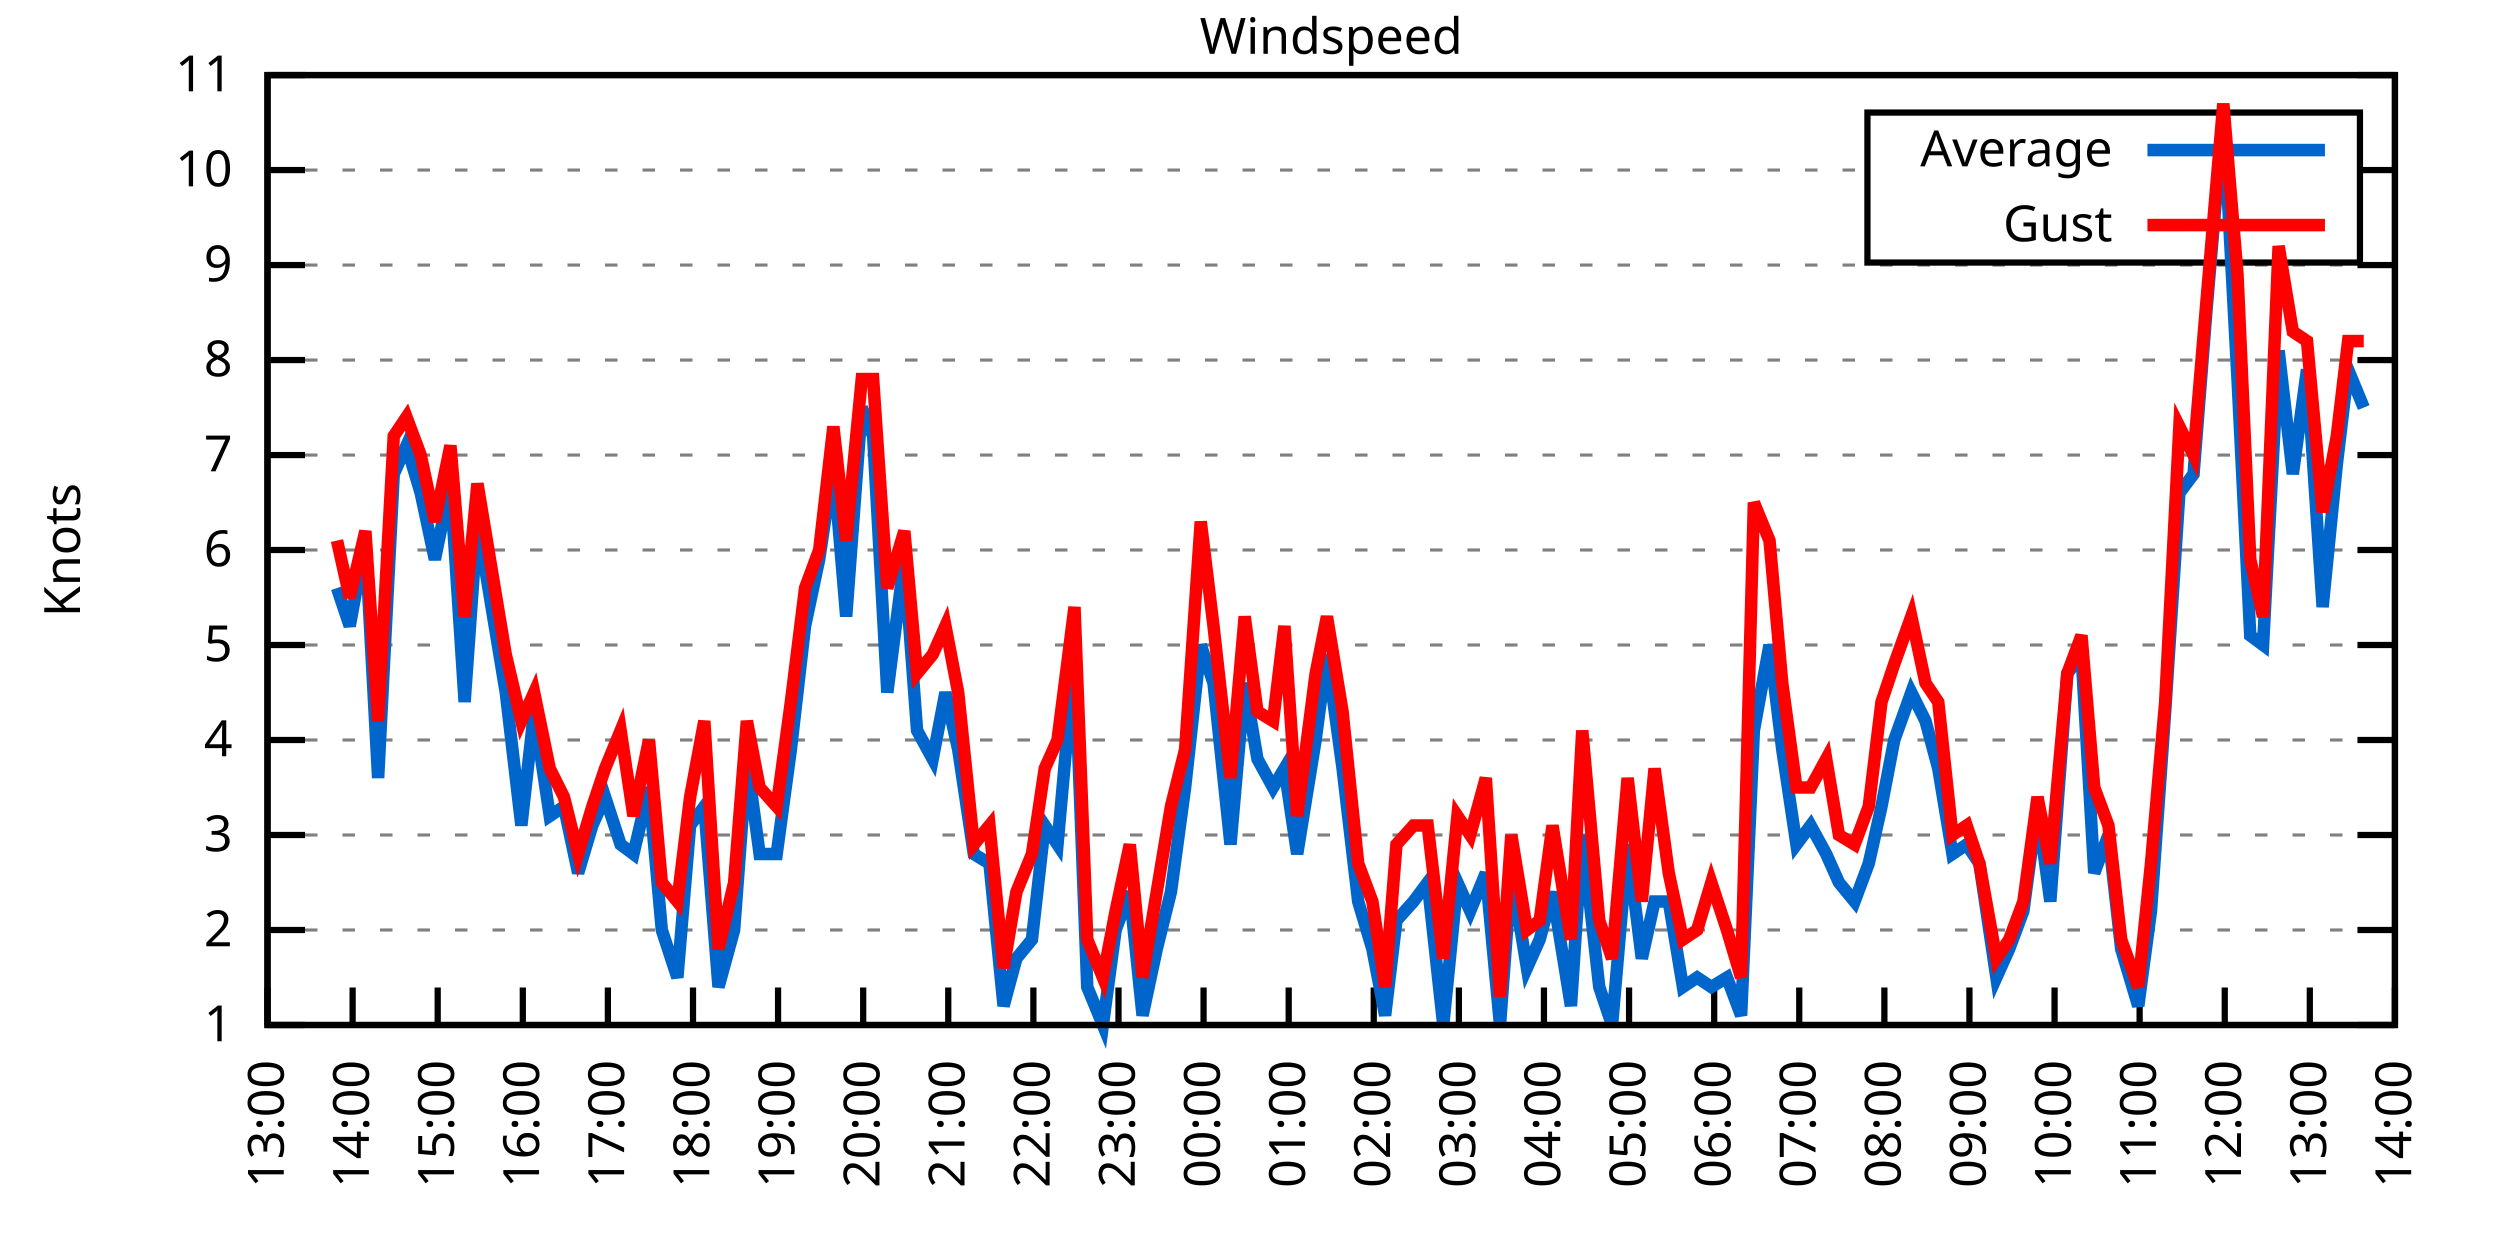
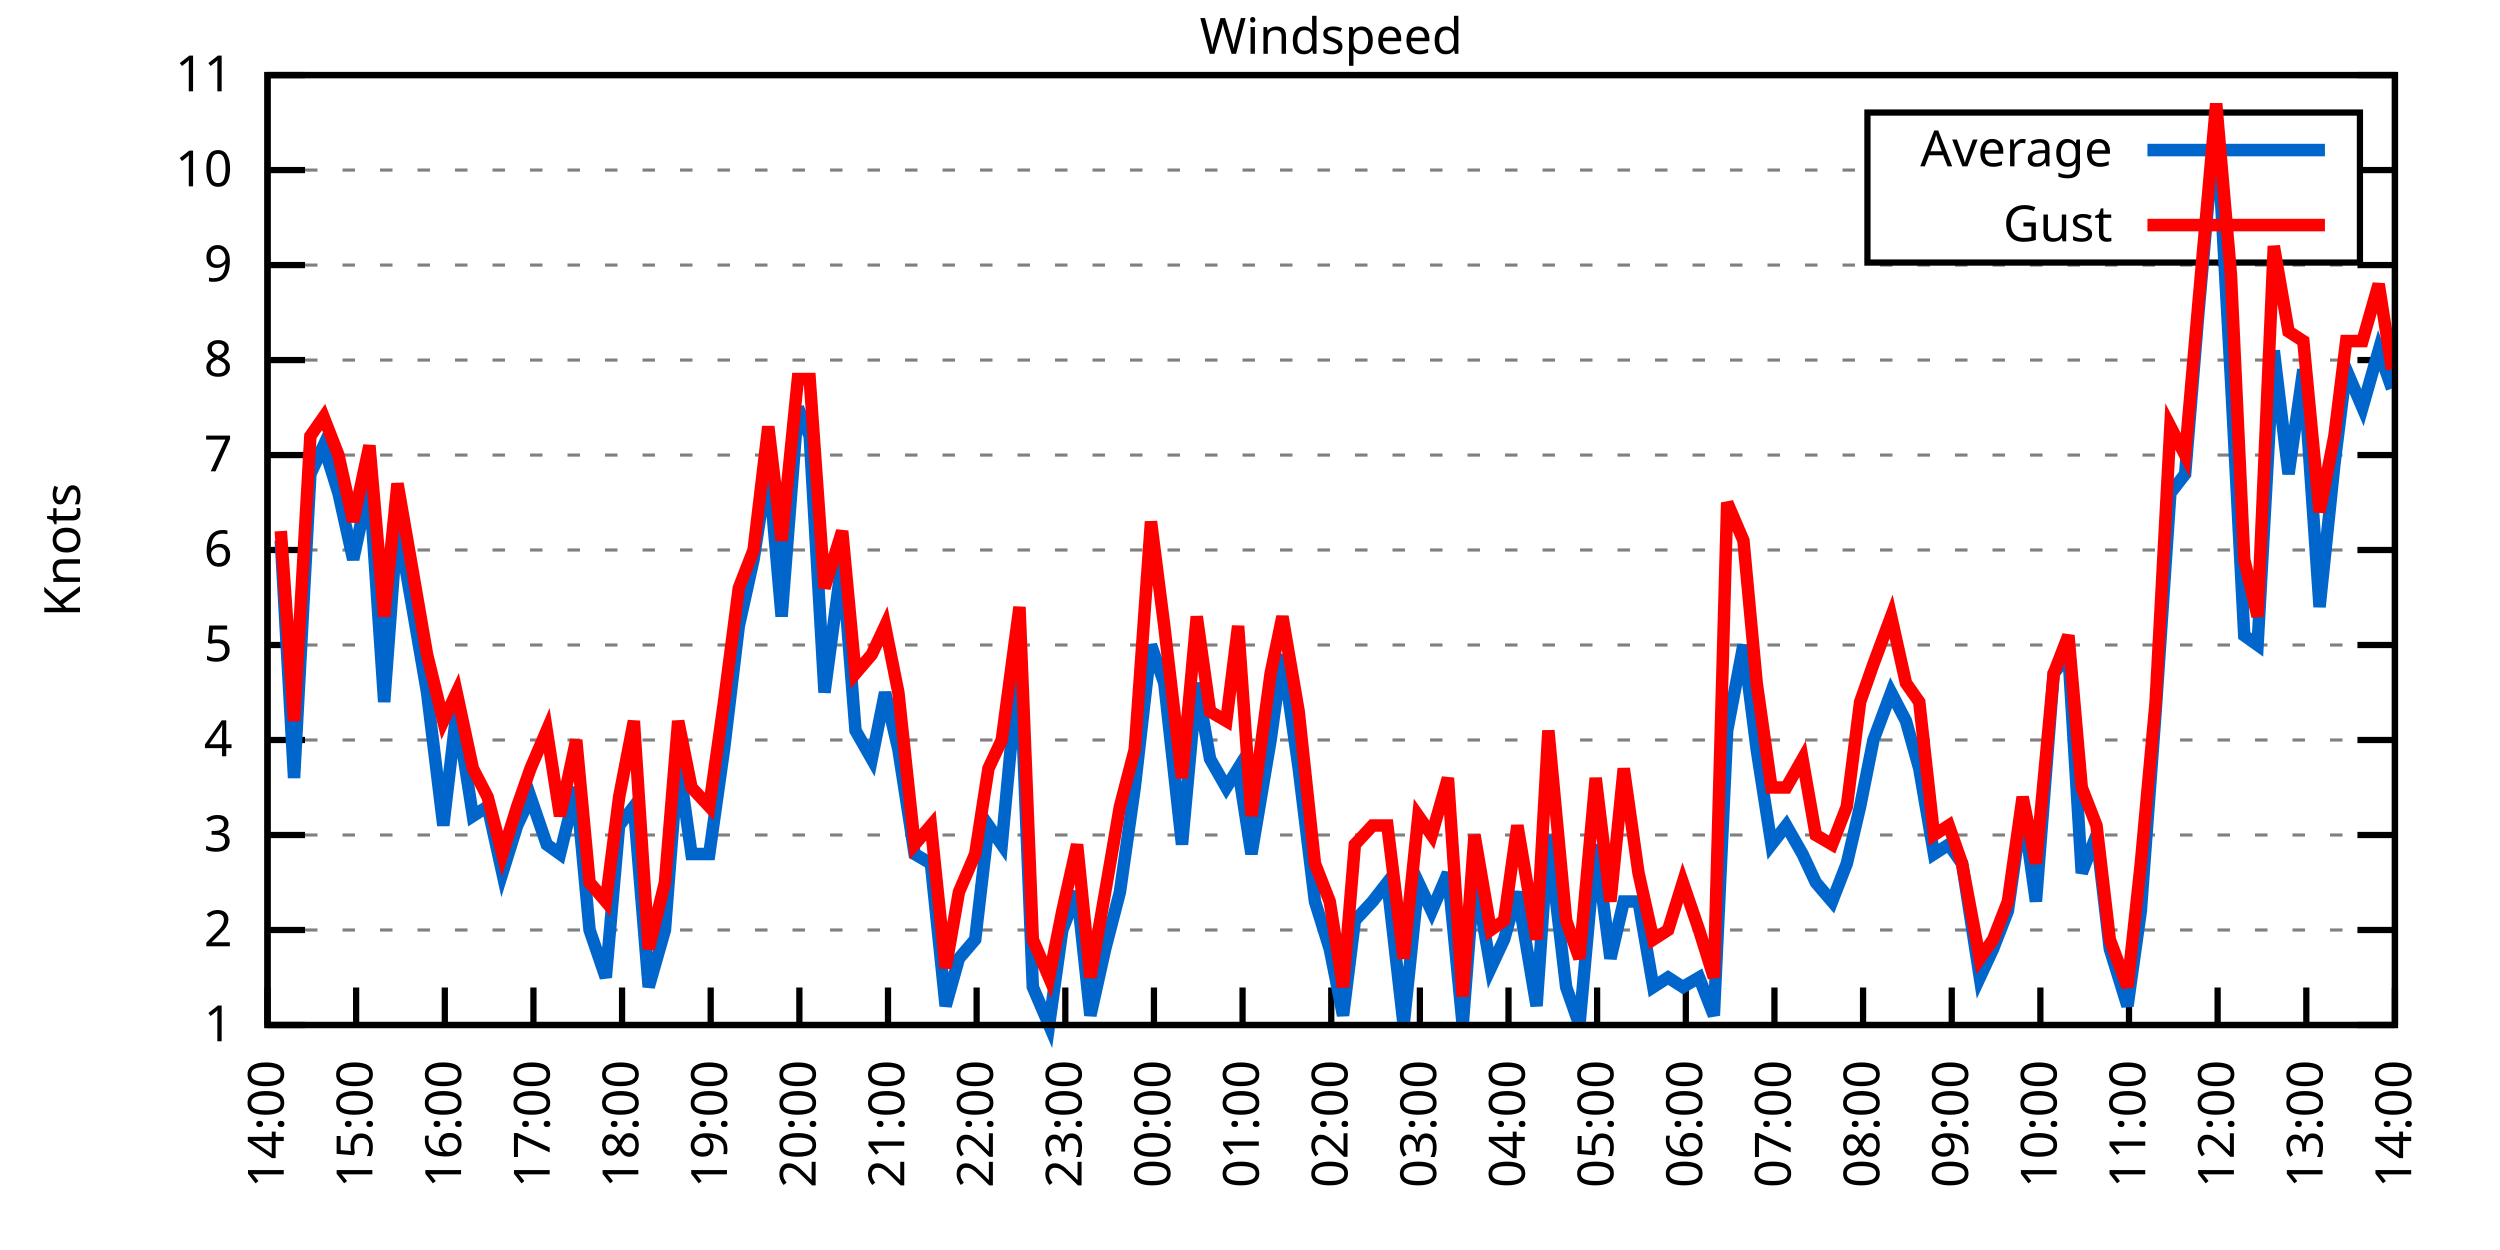
<svg xmlns="http://www.w3.org/2000/svg" xmlns:xlink="http://www.w3.org/1999/xlink" width="400" height="200" viewBox="0 0 400 200">
  <g id="gnuplot_canvas">
    <rect x="0" y="0" width="400" height="200" fill="none" />
    <defs>
      <circle id="gpDot" r="0.5" stroke-width="0.5" stroke="currentColor" />
      <path id="gpPt0" stroke-width="0.333" stroke="currentColor" d="M-1,0 h2 M0,-1 v2" />
      <path id="gpPt1" stroke-width="0.333" stroke="currentColor" d="M-1,-1 L1,1 M1,-1 L-1,1" />
      <path id="gpPt2" stroke-width="0.333" stroke="currentColor" d="M-1,0 L1,0 M0,-1 L0,1 M-1,-1 L1,1 M-1,1 L1,-1" />
      <rect id="gpPt3" stroke-width="0.333" stroke="currentColor" x="-1" y="-1" width="2" height="2" />
      <rect id="gpPt4" stroke-width="0.333" stroke="currentColor" fill="currentColor" x="-1" y="-1" width="2" height="2" />
      <circle id="gpPt5" stroke-width="0.333" stroke="currentColor" cx="0" cy="0" r="1" />
      <use xlink:href="#gpPt5" id="gpPt6" fill="currentColor" stroke="none" />
      <path id="gpPt7" stroke-width="0.333" stroke="currentColor" d="M0,-1.33 L-1.33,0.67 L1.33,0.67 z" />
      <use xlink:href="#gpPt7" id="gpPt8" fill="currentColor" stroke="none" />
      <use xlink:href="#gpPt7" id="gpPt9" stroke="currentColor" transform="rotate(180)" />
      <use xlink:href="#gpPt9" id="gpPt10" fill="currentColor" stroke="none" />
      <use xlink:href="#gpPt3" id="gpPt11" stroke="currentColor" transform="rotate(45)" />
      <use xlink:href="#gpPt11" id="gpPt12" fill="currentColor" stroke="none" />
      <path id="gpPt13" stroke-width="0.333" stroke="currentColor" d="M0,1.330 L1.265,0.411 L0.782,-1.067 L-0.782,-1.076 L-1.265,0.411 z" />
      <use xlink:href="#gpPt13" id="gpPt14" fill="currentColor" stroke="none" />
      <filter id="textbox" filterUnits="objectBoundingBox" x="0" y="0" height="1" width="1">
        <feFlood flood-color="white" flood-opacity="1" result="bgnd" />
        <feComposite in="SourceGraphic" in2="bgnd" operator="atop" />
      </filter>
      <filter id="greybox" filterUnits="objectBoundingBox" x="0" y="0" height="1" width="1">
        <feFlood flood-color="lightgrey" flood-opacity="1" result="grey" />
        <feComposite in="SourceGraphic" in2="grey" operator="atop" />
      </filter>
    </defs>
    <g fill="none" color="white" stroke="currentColor" stroke-width="1.00" stroke-linecap="butt" stroke-linejoin="miter">
</g>
    <g fill="none" color="black" stroke="currentColor" stroke-width="1.00" stroke-linecap="butt" stroke-linejoin="miter">
      <g stroke="none" shape-rendering="crispEdges">
        <polygon fill="rgb(255, 255, 255)" points="42.80,164.00 383.18,164.00 383.18,12.02 42.80,12.02 " />
      </g>
    </g>
    <g fill="none" color="black" stroke="currentColor" stroke-width="1.00" stroke-linecap="butt" stroke-linejoin="miter">
</g>
    <g fill="none" color="black" stroke="black" stroke-width="0.50" stroke-linecap="butt" stroke-linejoin="miter">
</g>
    <g fill="none" color="gray" stroke="currentColor" stroke-width="0.50" stroke-linecap="butt" stroke-linejoin="miter">
      <path stroke="gray" stroke-dasharray="2,4" class="gridline" d="M42.80,164.00 L383.19,164.00  " />
    </g>
    <g fill="none" color="gray" stroke="gray" stroke-width="1.00" stroke-linecap="butt" stroke-linejoin="miter">
</g>
    <g fill="none" color="black" stroke="currentColor" stroke-width="1.00" stroke-linecap="butt" stroke-linejoin="miter">
      <path stroke="black" d="M42.80,164.00 L48.80,164.00 M383.19,164.00 L377.19,164.00  " />
      <g transform="translate(37.20,166.60)" stroke="none" fill="black" font-family="Sans" font-size="8.00" text-anchor="end">
        <text>
          <tspan font-family="Sans"> 1</tspan>
        </text>
      </g>
    </g>
    <g fill="none" color="black" stroke="currentColor" stroke-width="1.00" stroke-linecap="butt" stroke-linejoin="miter">
</g>
    <g fill="none" color="black" stroke="black" stroke-width="0.50" stroke-linecap="butt" stroke-linejoin="miter">
</g>
    <g fill="none" color="gray" stroke="currentColor" stroke-width="0.50" stroke-linecap="butt" stroke-linejoin="miter">
      <path stroke="gray" stroke-dasharray="2,4" class="gridline" d="M42.80,148.80 L383.19,148.80  " />
    </g>
    <g fill="none" color="gray" stroke="gray" stroke-width="1.00" stroke-linecap="butt" stroke-linejoin="miter">
</g>
    <g fill="none" color="black" stroke="currentColor" stroke-width="1.00" stroke-linecap="butt" stroke-linejoin="miter">
      <path stroke="black" d="M42.80,148.80 L48.80,148.80 M383.19,148.80 L377.19,148.80  " />
      <g transform="translate(37.20,151.40)" stroke="none" fill="black" font-family="Sans" font-size="8.00" text-anchor="end">
        <text>
          <tspan font-family="Sans"> 2</tspan>
        </text>
      </g>
    </g>
    <g fill="none" color="black" stroke="currentColor" stroke-width="1.00" stroke-linecap="butt" stroke-linejoin="miter">
</g>
    <g fill="none" color="black" stroke="black" stroke-width="0.50" stroke-linecap="butt" stroke-linejoin="miter">
</g>
    <g fill="none" color="gray" stroke="currentColor" stroke-width="0.50" stroke-linecap="butt" stroke-linejoin="miter">
      <path stroke="gray" stroke-dasharray="2,4" class="gridline" d="M42.80,133.60 L383.19,133.60  " />
    </g>
    <g fill="none" color="gray" stroke="gray" stroke-width="1.00" stroke-linecap="butt" stroke-linejoin="miter">
</g>
    <g fill="none" color="black" stroke="currentColor" stroke-width="1.00" stroke-linecap="butt" stroke-linejoin="miter">
      <path stroke="black" d="M42.80,133.60 L48.80,133.60 M383.19,133.60 L377.19,133.60  " />
      <g transform="translate(37.20,136.20)" stroke="none" fill="black" font-family="Sans" font-size="8.00" text-anchor="end">
        <text>
          <tspan font-family="Sans"> 3</tspan>
        </text>
      </g>
    </g>
    <g fill="none" color="black" stroke="currentColor" stroke-width="1.00" stroke-linecap="butt" stroke-linejoin="miter">
</g>
    <g fill="none" color="black" stroke="black" stroke-width="0.50" stroke-linecap="butt" stroke-linejoin="miter">
</g>
    <g fill="none" color="gray" stroke="currentColor" stroke-width="0.50" stroke-linecap="butt" stroke-linejoin="miter">
      <path stroke="gray" stroke-dasharray="2,4" class="gridline" d="M42.80,118.40 L383.19,118.40  " />
    </g>
    <g fill="none" color="gray" stroke="gray" stroke-width="1.00" stroke-linecap="butt" stroke-linejoin="miter">
</g>
    <g fill="none" color="black" stroke="currentColor" stroke-width="1.00" stroke-linecap="butt" stroke-linejoin="miter">
      <path stroke="black" d="M42.80,118.40 L48.80,118.40 M383.19,118.40 L377.19,118.40  " />
      <g transform="translate(37.20,121.00)" stroke="none" fill="black" font-family="Sans" font-size="8.00" text-anchor="end">
        <text>
          <tspan font-family="Sans"> 4</tspan>
        </text>
      </g>
    </g>
    <g fill="none" color="black" stroke="currentColor" stroke-width="1.00" stroke-linecap="butt" stroke-linejoin="miter">
</g>
    <g fill="none" color="black" stroke="black" stroke-width="0.50" stroke-linecap="butt" stroke-linejoin="miter">
</g>
    <g fill="none" color="gray" stroke="currentColor" stroke-width="0.50" stroke-linecap="butt" stroke-linejoin="miter">
      <path stroke="gray" stroke-dasharray="2,4" class="gridline" d="M42.80,103.20 L383.19,103.20  " />
    </g>
    <g fill="none" color="gray" stroke="gray" stroke-width="1.00" stroke-linecap="butt" stroke-linejoin="miter">
</g>
    <g fill="none" color="black" stroke="currentColor" stroke-width="1.00" stroke-linecap="butt" stroke-linejoin="miter">
      <path stroke="black" d="M42.80,103.20 L48.80,103.20 M383.19,103.20 L377.19,103.20  " />
      <g transform="translate(37.20,105.80)" stroke="none" fill="black" font-family="Sans" font-size="8.00" text-anchor="end">
        <text>
          <tspan font-family="Sans"> 5</tspan>
        </text>
      </g>
    </g>
    <g fill="none" color="black" stroke="currentColor" stroke-width="1.00" stroke-linecap="butt" stroke-linejoin="miter">
</g>
    <g fill="none" color="black" stroke="black" stroke-width="0.50" stroke-linecap="butt" stroke-linejoin="miter">
</g>
    <g fill="none" color="gray" stroke="currentColor" stroke-width="0.50" stroke-linecap="butt" stroke-linejoin="miter">
      <path stroke="gray" stroke-dasharray="2,4" class="gridline" d="M42.80,88.00 L383.19,88.00  " />
    </g>
    <g fill="none" color="gray" stroke="gray" stroke-width="1.00" stroke-linecap="butt" stroke-linejoin="miter">
</g>
    <g fill="none" color="black" stroke="currentColor" stroke-width="1.00" stroke-linecap="butt" stroke-linejoin="miter">
      <path stroke="black" d="M42.80,88.00 L48.80,88.00 M383.19,88.00 L377.19,88.00  " />
      <g transform="translate(37.20,90.60)" stroke="none" fill="black" font-family="Sans" font-size="8.00" text-anchor="end">
        <text>
          <tspan font-family="Sans"> 6</tspan>
        </text>
      </g>
    </g>
    <g fill="none" color="black" stroke="currentColor" stroke-width="1.00" stroke-linecap="butt" stroke-linejoin="miter">
</g>
    <g fill="none" color="black" stroke="black" stroke-width="0.50" stroke-linecap="butt" stroke-linejoin="miter">
</g>
    <g fill="none" color="gray" stroke="currentColor" stroke-width="0.50" stroke-linecap="butt" stroke-linejoin="miter">
      <path stroke="gray" stroke-dasharray="2,4" class="gridline" d="M42.80,72.81 L383.19,72.81  " />
    </g>
    <g fill="none" color="gray" stroke="gray" stroke-width="1.00" stroke-linecap="butt" stroke-linejoin="miter">
</g>
    <g fill="none" color="black" stroke="currentColor" stroke-width="1.00" stroke-linecap="butt" stroke-linejoin="miter">
      <path stroke="black" d="M42.80,72.81 L48.80,72.81 M383.19,72.81 L377.19,72.81  " />
      <g transform="translate(37.20,75.41)" stroke="none" fill="black" font-family="Sans" font-size="8.00" text-anchor="end">
        <text>
          <tspan font-family="Sans"> 7</tspan>
        </text>
      </g>
    </g>
    <g fill="none" color="black" stroke="currentColor" stroke-width="1.00" stroke-linecap="butt" stroke-linejoin="miter">
</g>
    <g fill="none" color="black" stroke="black" stroke-width="0.50" stroke-linecap="butt" stroke-linejoin="miter">
</g>
    <g fill="none" color="gray" stroke="currentColor" stroke-width="0.50" stroke-linecap="butt" stroke-linejoin="miter">
      <path stroke="gray" stroke-dasharray="2,4" class="gridline" d="M42.80,57.61 L383.19,57.61  " />
    </g>
    <g fill="none" color="gray" stroke="gray" stroke-width="1.00" stroke-linecap="butt" stroke-linejoin="miter">
</g>
    <g fill="none" color="black" stroke="currentColor" stroke-width="1.00" stroke-linecap="butt" stroke-linejoin="miter">
      <path stroke="black" d="M42.80,57.61 L48.80,57.61 M383.19,57.61 L377.19,57.61  " />
      <g transform="translate(37.20,60.21)" stroke="none" fill="black" font-family="Sans" font-size="8.00" text-anchor="end">
        <text>
          <tspan font-family="Sans"> 8</tspan>
        </text>
      </g>
    </g>
    <g fill="none" color="black" stroke="currentColor" stroke-width="1.00" stroke-linecap="butt" stroke-linejoin="miter">
</g>
    <g fill="none" color="black" stroke="black" stroke-width="0.50" stroke-linecap="butt" stroke-linejoin="miter">
</g>
    <g fill="none" color="gray" stroke="currentColor" stroke-width="0.50" stroke-linecap="butt" stroke-linejoin="miter">
      <path stroke="gray" stroke-dasharray="2,4" class="gridline" d="M42.80,42.41 L383.19,42.41  " />
    </g>
    <g fill="none" color="gray" stroke="gray" stroke-width="1.00" stroke-linecap="butt" stroke-linejoin="miter">
</g>
    <g fill="none" color="black" stroke="currentColor" stroke-width="1.00" stroke-linecap="butt" stroke-linejoin="miter">
      <path stroke="black" d="M42.80,42.41 L48.80,42.41 M383.19,42.41 L377.19,42.41  " />
      <g transform="translate(37.20,45.01)" stroke="none" fill="black" font-family="Sans" font-size="8.00" text-anchor="end">
        <text>
          <tspan font-family="Sans"> 9</tspan>
        </text>
      </g>
    </g>
    <g fill="none" color="black" stroke="currentColor" stroke-width="1.00" stroke-linecap="butt" stroke-linejoin="miter">
</g>
    <g fill="none" color="black" stroke="black" stroke-width="0.50" stroke-linecap="butt" stroke-linejoin="miter">
</g>
    <g fill="none" color="gray" stroke="currentColor" stroke-width="0.50" stroke-linecap="butt" stroke-linejoin="miter">
      <path stroke="gray" stroke-dasharray="2,4" class="gridline" d="M42.80,27.21 L298.79,27.21 M377.59,27.21 L383.19,27.21  " />
    </g>
    <g fill="none" color="gray" stroke="gray" stroke-width="1.00" stroke-linecap="butt" stroke-linejoin="miter">
</g>
    <g fill="none" color="black" stroke="currentColor" stroke-width="1.00" stroke-linecap="butt" stroke-linejoin="miter">
      <path stroke="black" d="M42.80,27.21 L48.80,27.21 M383.19,27.21 L377.19,27.21  " />
      <g transform="translate(37.20,29.81)" stroke="none" fill="black" font-family="Sans" font-size="8.00" text-anchor="end">
        <text>
          <tspan font-family="Sans"> 10</tspan>
        </text>
      </g>
    </g>
    <g fill="none" color="black" stroke="currentColor" stroke-width="1.00" stroke-linecap="butt" stroke-linejoin="miter">
</g>
    <g fill="none" color="black" stroke="black" stroke-width="0.50" stroke-linecap="butt" stroke-linejoin="miter">
</g>
    <g fill="none" color="gray" stroke="currentColor" stroke-width="0.50" stroke-linecap="butt" stroke-linejoin="miter">
      <path stroke="gray" stroke-dasharray="2,4" class="gridline" d="M42.80,12.01 L383.19,12.01  " />
    </g>
    <g fill="none" color="gray" stroke="gray" stroke-width="1.00" stroke-linecap="butt" stroke-linejoin="miter">
</g>
    <g fill="none" color="black" stroke="currentColor" stroke-width="1.00" stroke-linecap="butt" stroke-linejoin="miter">
      <path stroke="black" d="M42.80,12.01 L48.80,12.01 M383.19,12.01 L377.19,12.01  " />
      <g transform="translate(37.20,14.61)" stroke="none" fill="black" font-family="Sans" font-size="8.00" text-anchor="end">
        <text>
          <tspan font-family="Sans"> 11</tspan>
        </text>
      </g>
    </g>
    <g fill="none" color="black" stroke="currentColor" stroke-width="1.00" stroke-linecap="butt" stroke-linejoin="miter">
      <path stroke="black" d="M42.80,164.00 L42.80,158.00  " />
      <g transform="translate(45.40,169.60) rotate(270.00)" stroke="none" fill="black" font-family="Sans" font-size="8.00" text-anchor="end">
        <text>
-           <tspan font-family="Sans">13:00</tspan>
-         </text>
-       </g>
-     </g>
-     <g fill="none" color="black" stroke="currentColor" stroke-width="1.00" stroke-linecap="butt" stroke-linejoin="miter">
-       <path stroke="black" d="M56.42,164.00 L56.42,158.00  " />
-       <g transform="translate(59.02,169.60) rotate(270.00)" stroke="none" fill="black" font-family="Sans" font-size="8.00" text-anchor="end">
-         <text>
          <tspan font-family="Sans">14:00</tspan>
        </text>
      </g>
    </g>
    <g fill="none" color="black" stroke="currentColor" stroke-width="1.00" stroke-linecap="butt" stroke-linejoin="miter">
-       <path stroke="black" d="M70.03,164.00 L70.03,158.00  " />
-       <g transform="translate(72.63,169.60) rotate(270.00)" stroke="none" fill="black" font-family="Sans" font-size="8.00" text-anchor="end">
+       <path stroke="black" d="M56.98,164.00 L56.98,158.00  " />
+       <g transform="translate(59.58,169.60) rotate(270.00)" stroke="none" fill="black" font-family="Sans" font-size="8.00" text-anchor="end">
        <text>
          <tspan font-family="Sans">15:00</tspan>
        </text>
      </g>
    </g>
    <g fill="none" color="black" stroke="currentColor" stroke-width="1.00" stroke-linecap="butt" stroke-linejoin="miter">
-       <path stroke="black" d="M83.65,164.00 L83.65,158.00  " />
-       <g transform="translate(86.25,169.60) rotate(270.00)" stroke="none" fill="black" font-family="Sans" font-size="8.00" text-anchor="end">
+       <path stroke="black" d="M71.17,164.00 L71.17,158.00  " />
+       <g transform="translate(73.77,169.60) rotate(270.00)" stroke="none" fill="black" font-family="Sans" font-size="8.00" text-anchor="end">
        <text>
          <tspan font-family="Sans">16:00</tspan>
        </text>
      </g>
    </g>
    <g fill="none" color="black" stroke="currentColor" stroke-width="1.00" stroke-linecap="butt" stroke-linejoin="miter">
-       <path stroke="black" d="M97.26,164.00 L97.26,158.00  " />
-       <g transform="translate(99.86,169.60) rotate(270.00)" stroke="none" fill="black" font-family="Sans" font-size="8.00" text-anchor="end">
+       <path stroke="black" d="M85.35,164.00 L85.35,158.00  " />
+       <g transform="translate(87.95,169.60) rotate(270.00)" stroke="none" fill="black" font-family="Sans" font-size="8.00" text-anchor="end">
        <text>
          <tspan font-family="Sans">17:00</tspan>
        </text>
      </g>
    </g>
    <g fill="none" color="black" stroke="currentColor" stroke-width="1.00" stroke-linecap="butt" stroke-linejoin="miter">
-       <path stroke="black" d="M110.88,164.00 L110.88,158.00  " />
-       <g transform="translate(113.48,169.60) rotate(270.00)" stroke="none" fill="black" font-family="Sans" font-size="8.00" text-anchor="end">
+       <path stroke="black" d="M99.53,164.00 L99.53,158.00  " />
+       <g transform="translate(102.13,169.60) rotate(270.00)" stroke="none" fill="black" font-family="Sans" font-size="8.00" text-anchor="end">
        <text>
          <tspan font-family="Sans">18:00</tspan>
        </text>
      </g>
    </g>
    <g fill="none" color="black" stroke="currentColor" stroke-width="1.00" stroke-linecap="butt" stroke-linejoin="miter">
-       <path stroke="black" d="M124.49,164.00 L124.49,158.00  " />
-       <g transform="translate(127.09,169.60) rotate(270.00)" stroke="none" fill="black" font-family="Sans" font-size="8.00" text-anchor="end">
+       <path stroke="black" d="M113.71,164.00 L113.71,158.00  " />
+       <g transform="translate(116.31,169.60) rotate(270.00)" stroke="none" fill="black" font-family="Sans" font-size="8.00" text-anchor="end">
        <text>
          <tspan font-family="Sans">19:00</tspan>
        </text>
      </g>
    </g>
    <g fill="none" color="black" stroke="currentColor" stroke-width="1.00" stroke-linecap="butt" stroke-linejoin="miter">
-       <path stroke="black" d="M138.11,164.00 L138.11,158.00  " />
-       <g transform="translate(140.71,169.60) rotate(270.00)" stroke="none" fill="black" font-family="Sans" font-size="8.00" text-anchor="end">
+       <path stroke="black" d="M127.90,164.00 L127.90,158.00  " />
+       <g transform="translate(130.50,169.60) rotate(270.00)" stroke="none" fill="black" font-family="Sans" font-size="8.00" text-anchor="end">
        <text>
          <tspan font-family="Sans">20:00</tspan>
        </text>
      </g>
    </g>
    <g fill="none" color="black" stroke="currentColor" stroke-width="1.00" stroke-linecap="butt" stroke-linejoin="miter">
-       <path stroke="black" d="M151.72,164.00 L151.72,158.00  " />
-       <g transform="translate(154.32,169.60) rotate(270.00)" stroke="none" fill="black" font-family="Sans" font-size="8.00" text-anchor="end">
+       <path stroke="black" d="M142.08,164.00 L142.08,158.00  " />
+       <g transform="translate(144.68,169.60) rotate(270.00)" stroke="none" fill="black" font-family="Sans" font-size="8.00" text-anchor="end">
        <text>
          <tspan font-family="Sans">21:00</tspan>
        </text>
      </g>
    </g>
    <g fill="none" color="black" stroke="currentColor" stroke-width="1.00" stroke-linecap="butt" stroke-linejoin="miter">
-       <path stroke="black" d="M165.34,164.00 L165.34,158.00  " />
-       <g transform="translate(167.94,169.60) rotate(270.00)" stroke="none" fill="black" font-family="Sans" font-size="8.00" text-anchor="end">
+       <path stroke="black" d="M156.26,164.00 L156.26,158.00  " />
+       <g transform="translate(158.86,169.60) rotate(270.00)" stroke="none" fill="black" font-family="Sans" font-size="8.00" text-anchor="end">
        <text>
          <tspan font-family="Sans">22:00</tspan>
        </text>
      </g>
    </g>
    <g fill="none" color="black" stroke="currentColor" stroke-width="1.00" stroke-linecap="butt" stroke-linejoin="miter">
-       <path stroke="black" d="M178.96,164.00 L178.96,158.00  " />
-       <g transform="translate(181.56,169.60) rotate(270.00)" stroke="none" fill="black" font-family="Sans" font-size="8.00" text-anchor="end">
+       <path stroke="black" d="M170.45,164.00 L170.45,158.00  " />
+       <g transform="translate(173.05,169.60) rotate(270.00)" stroke="none" fill="black" font-family="Sans" font-size="8.00" text-anchor="end">
        <text>
          <tspan font-family="Sans">23:00</tspan>
        </text>
      </g>
    </g>
    <g fill="none" color="black" stroke="currentColor" stroke-width="1.00" stroke-linecap="butt" stroke-linejoin="miter">
-       <path stroke="black" d="M192.57,164.00 L192.57,158.00  " />
-       <g transform="translate(195.17,169.60) rotate(270.00)" stroke="none" fill="black" font-family="Sans" font-size="8.00" text-anchor="end">
+       <path stroke="black" d="M184.63,164.00 L184.63,158.00  " />
+       <g transform="translate(187.23,169.60) rotate(270.00)" stroke="none" fill="black" font-family="Sans" font-size="8.00" text-anchor="end">
        <text>
          <tspan font-family="Sans">00:00</tspan>
        </text>
      </g>
    </g>
    <g fill="none" color="black" stroke="currentColor" stroke-width="1.00" stroke-linecap="butt" stroke-linejoin="miter">
-       <path stroke="black" d="M206.19,164.00 L206.19,158.00  " />
-       <g transform="translate(208.79,169.60) rotate(270.00)" stroke="none" fill="black" font-family="Sans" font-size="8.00" text-anchor="end">
+       <path stroke="black" d="M198.81,164.00 L198.81,158.00  " />
+       <g transform="translate(201.41,169.60) rotate(270.00)" stroke="none" fill="black" font-family="Sans" font-size="8.00" text-anchor="end">
        <text>
          <tspan font-family="Sans">01:00</tspan>
        </text>
      </g>
    </g>
    <g fill="none" color="black" stroke="currentColor" stroke-width="1.00" stroke-linecap="butt" stroke-linejoin="miter">
-       <path stroke="black" d="M219.80,164.00 L219.80,158.00  " />
-       <g transform="translate(222.40,169.60) rotate(270.00)" stroke="none" fill="black" font-family="Sans" font-size="8.00" text-anchor="end">
+       <path stroke="black" d="M213.00,164.00 L213.00,158.00  " />
+       <g transform="translate(215.60,169.60) rotate(270.00)" stroke="none" fill="black" font-family="Sans" font-size="8.00" text-anchor="end">
        <text>
          <tspan font-family="Sans">02:00</tspan>
        </text>
      </g>
    </g>
    <g fill="none" color="black" stroke="currentColor" stroke-width="1.00" stroke-linecap="butt" stroke-linejoin="miter">
-       <path stroke="black" d="M233.42,164.00 L233.42,158.00  " />
-       <g transform="translate(236.02,169.60) rotate(270.00)" stroke="none" fill="black" font-family="Sans" font-size="8.00" text-anchor="end">
+       <path stroke="black" d="M227.18,164.00 L227.18,158.00  " />
+       <g transform="translate(229.78,169.60) rotate(270.00)" stroke="none" fill="black" font-family="Sans" font-size="8.00" text-anchor="end">
        <text>
          <tspan font-family="Sans">03:00</tspan>
        </text>
      </g>
    </g>
    <g fill="none" color="black" stroke="currentColor" stroke-width="1.00" stroke-linecap="butt" stroke-linejoin="miter">
-       <path stroke="black" d="M247.03,164.00 L247.03,158.00  " />
-       <g transform="translate(249.63,169.60) rotate(270.00)" stroke="none" fill="black" font-family="Sans" font-size="8.00" text-anchor="end">
+       <path stroke="black" d="M241.36,164.00 L241.36,158.00  " />
+       <g transform="translate(243.96,169.60) rotate(270.00)" stroke="none" fill="black" font-family="Sans" font-size="8.00" text-anchor="end">
        <text>
          <tspan font-family="Sans">04:00</tspan>
        </text>
      </g>
    </g>
    <g fill="none" color="black" stroke="currentColor" stroke-width="1.00" stroke-linecap="butt" stroke-linejoin="miter">
-       <path stroke="black" d="M260.65,164.00 L260.65,158.00  " />
-       <g transform="translate(263.25,169.60) rotate(270.00)" stroke="none" fill="black" font-family="Sans" font-size="8.00" text-anchor="end">
+       <path stroke="black" d="M255.54,164.00 L255.54,158.00  " />
+       <g transform="translate(258.14,169.60) rotate(270.00)" stroke="none" fill="black" font-family="Sans" font-size="8.00" text-anchor="end">
        <text>
          <tspan font-family="Sans">05:00</tspan>
        </text>
      </g>
    </g>
    <g fill="none" color="black" stroke="currentColor" stroke-width="1.00" stroke-linecap="butt" stroke-linejoin="miter">
-       <path stroke="black" d="M274.27,164.00 L274.27,158.00  " />
-       <g transform="translate(276.87,169.60) rotate(270.00)" stroke="none" fill="black" font-family="Sans" font-size="8.00" text-anchor="end">
+       <path stroke="black" d="M269.73,164.00 L269.73,158.00  " />
+       <g transform="translate(272.33,169.60) rotate(270.00)" stroke="none" fill="black" font-family="Sans" font-size="8.00" text-anchor="end">
        <text>
          <tspan font-family="Sans">06:00</tspan>
        </text>
      </g>
    </g>
    <g fill="none" color="black" stroke="currentColor" stroke-width="1.00" stroke-linecap="butt" stroke-linejoin="miter">
-       <path stroke="black" d="M287.88,164.00 L287.88,158.00  " />
-       <g transform="translate(290.48,169.60) rotate(270.00)" stroke="none" fill="black" font-family="Sans" font-size="8.00" text-anchor="end">
+       <path stroke="black" d="M283.91,164.00 L283.91,158.00  " />
+       <g transform="translate(286.51,169.60) rotate(270.00)" stroke="none" fill="black" font-family="Sans" font-size="8.00" text-anchor="end">
        <text>
          <tspan font-family="Sans">07:00</tspan>
        </text>
      </g>
    </g>
    <g fill="none" color="black" stroke="currentColor" stroke-width="1.00" stroke-linecap="butt" stroke-linejoin="miter">
-       <path stroke="black" d="M301.50,164.00 L301.50,158.00  " />
-       <g transform="translate(304.10,169.60) rotate(270.00)" stroke="none" fill="black" font-family="Sans" font-size="8.00" text-anchor="end">
+       <path stroke="black" d="M298.09,164.00 L298.09,158.00  " />
+       <g transform="translate(300.69,169.60) rotate(270.00)" stroke="none" fill="black" font-family="Sans" font-size="8.00" text-anchor="end">
        <text>
          <tspan font-family="Sans">08:00</tspan>
        </text>
      </g>
    </g>
    <g fill="none" color="black" stroke="currentColor" stroke-width="1.00" stroke-linecap="butt" stroke-linejoin="miter">
-       <path stroke="black" d="M315.11,164.00 L315.11,158.00  " />
-       <g transform="translate(317.71,169.60) rotate(270.00)" stroke="none" fill="black" font-family="Sans" font-size="8.00" text-anchor="end">
+       <path stroke="black" d="M312.28,164.00 L312.28,158.00  " />
+       <g transform="translate(314.88,169.60) rotate(270.00)" stroke="none" fill="black" font-family="Sans" font-size="8.00" text-anchor="end">
        <text>
          <tspan font-family="Sans">09:00</tspan>
        </text>
      </g>
    </g>
    <g fill="none" color="black" stroke="currentColor" stroke-width="1.00" stroke-linecap="butt" stroke-linejoin="miter">
-       <path stroke="black" d="M328.73,164.00 L328.73,158.00  " />
-       <g transform="translate(331.33,169.60) rotate(270.00)" stroke="none" fill="black" font-family="Sans" font-size="8.00" text-anchor="end">
+       <path stroke="black" d="M326.46,164.00 L326.46,158.00  " />
+       <g transform="translate(329.06,169.60) rotate(270.00)" stroke="none" fill="black" font-family="Sans" font-size="8.00" text-anchor="end">
        <text>
          <tspan font-family="Sans">10:00</tspan>
        </text>
      </g>
    </g>
    <g fill="none" color="black" stroke="currentColor" stroke-width="1.00" stroke-linecap="butt" stroke-linejoin="miter">
-       <path stroke="black" d="M342.34,164.00 L342.34,158.00  " />
-       <g transform="translate(344.94,169.60) rotate(270.00)" stroke="none" fill="black" font-family="Sans" font-size="8.00" text-anchor="end">
+       <path stroke="black" d="M340.64,164.00 L340.64,158.00  " />
+       <g transform="translate(343.24,169.60) rotate(270.00)" stroke="none" fill="black" font-family="Sans" font-size="8.00" text-anchor="end">
        <text>
          <tspan font-family="Sans">11:00</tspan>
        </text>
      </g>
    </g>
    <g fill="none" color="black" stroke="currentColor" stroke-width="1.00" stroke-linecap="butt" stroke-linejoin="miter">
-       <path stroke="black" d="M355.96,164.00 L355.96,158.00  " />
-       <g transform="translate(358.56,169.60) rotate(270.00)" stroke="none" fill="black" font-family="Sans" font-size="8.00" text-anchor="end">
+       <path stroke="black" d="M354.82,164.00 L354.82,158.00  " />
+       <g transform="translate(357.42,169.60) rotate(270.00)" stroke="none" fill="black" font-family="Sans" font-size="8.00" text-anchor="end">
        <text>
          <tspan font-family="Sans">12:00</tspan>
        </text>
      </g>
    </g>
    <g fill="none" color="black" stroke="currentColor" stroke-width="1.00" stroke-linecap="butt" stroke-linejoin="miter">
-       <path stroke="black" d="M369.57,164.00 L369.57,158.00  " />
-       <g transform="translate(372.17,169.60) rotate(270.00)" stroke="none" fill="black" font-family="Sans" font-size="8.00" text-anchor="end">
+       <path stroke="black" d="M369.01,164.00 L369.01,158.00  " />
+       <g transform="translate(371.61,169.60) rotate(270.00)" stroke="none" fill="black" font-family="Sans" font-size="8.00" text-anchor="end">
        <text>
          <tspan font-family="Sans">13:00</tspan>
        </text>
      </g>
    </g>
    <g fill="none" color="black" stroke="currentColor" stroke-width="1.00" stroke-linecap="butt" stroke-linejoin="miter">
      <path stroke="black" d="M383.19,164.00 L383.19,158.00  " />
      <g transform="translate(385.79,169.60) rotate(270.00)" stroke="none" fill="black" font-family="Sans" font-size="8.00" text-anchor="end">
        <text>
          <tspan font-family="Sans">14:00</tspan>
        </text>
      </g>
    </g>
    <g fill="none" color="black" stroke="currentColor" stroke-width="1.00" stroke-linecap="butt" stroke-linejoin="miter">
</g>
    <g fill="none" color="black" stroke="currentColor" stroke-width="1.00" stroke-linecap="butt" stroke-linejoin="miter">
      <path stroke="black" d="M42.80,12.01 L42.80,164.00 L383.19,164.00 L383.19,12.01 L42.80,12.01 Z  " />
    </g>
    <g fill="none" color="black" stroke="currentColor" stroke-width="1.00" stroke-linecap="butt" stroke-linejoin="miter">
</g>
    <g fill="none" color="black" stroke="currentColor" stroke-width="1.00" stroke-linecap="butt" stroke-linejoin="miter">
      <path stroke="black" d="M298.79,42.01 L298.79,18.01 L377.59,18.01 L377.59,42.01 L298.79,42.01 Z  " />
    </g>
    <g id="Windspeed_plot_1">
      <g fill="none" color="white" stroke="black" stroke-width="2.00" stroke-linecap="butt" stroke-linejoin="miter">
</g>
      <g fill="none" color="black" stroke="currentColor" stroke-width="2.00" stroke-linecap="butt" stroke-linejoin="miter">
        <g transform="translate(337.99,26.61)" stroke="none" fill="black" font-family="Sans" font-size="8.00" text-anchor="end">
          <text>
            <tspan font-family="Sans">Average</tspan>
          </text>
        </g>
      </g>
      <g fill="none" color="black" stroke="currentColor" stroke-width="2.00" stroke-linecap="butt" stroke-linejoin="miter">
-         <path stroke="rgb(  0, 102, 204)" d="M343.59,24.01 L371.99,24.01 M53.92,94.08 L55.96,100.16 L58.46,86.49 L60.50,124.48 L63.00,75.85 L65.04,71.29   L67.31,78.89 L69.58,89.52 L72.07,77.37 L74.34,112.32 L76.39,83.45 L78.65,97.12 L80.92,110.80 L83.42,132.08   L85.46,113.84 L87.96,130.56 L90.23,129.04 L92.50,139.68 L94.77,132.08 L96.81,127.52 L99.30,135.12 L101.35,136.64   L103.84,126.00 L105.89,148.80 L108.38,156.40 L110.42,132.08 L112.69,129.04 L114.96,157.92 L117.46,148.80 L119.50,121.44   L121.54,136.64 L124.27,136.64 L126.54,119.92 L128.81,100.16 L131.07,89.52 L133.34,74.33 L135.39,98.64 L137.88,65.21   L139.70,69.77 L141.97,110.80 L144.69,89.52 L146.73,116.88 L149.23,121.44 L151.27,110.80 L153.31,119.92 L155.81,136.64   L158.31,138.16 L160.57,160.96 L162.62,153.36 L165.11,150.32 L167.16,132.08 L169.20,135.12 L171.92,104.72 L173.96,157.92   L176.46,164.00 L178.50,148.80 L180.77,142.72 L182.81,162.48 L185.08,151.84 L187.35,142.72 L189.62,126.00 L192.12,103.20   L194.16,109.28 L196.88,135.12 L199.15,109.28 L201.19,121.44 L203.69,126.00 L205.51,122.96 L207.55,136.64 L210.50,118.40   L212.31,104.72 L214.81,122.96 L217.31,144.24 L219.58,151.84 L221.62,162.48 L223.43,147.28 L226.16,144.24 L228.43,141.20   L230.92,164.00 L233.19,141.20 L235.23,145.76 L237.73,139.68 L240.00,164.00 L241.81,139.68 L244.31,154.88 L246.35,150.32   L248.40,142.72 L251.35,160.96 L253.16,133.60 L255.88,157.92 L257.93,164.00 L260.42,135.12 L262.69,153.36 L264.73,144.24   L267.00,144.24 L269.27,157.92 L271.54,156.40 L273.81,157.92 L276.31,156.40 L278.58,162.48 L280.62,116.88 L283.12,103.20   L285.16,119.92 L287.43,135.12 L289.70,132.08 L292.19,136.64 L294.23,141.20 L296.73,144.24 L299.00,138.16 L301.04,129.04   L303.08,118.40 L305.81,110.80 L308.08,115.36 L310.12,122.96 L312.39,136.64 L314.66,135.12 L316.70,138.16 L319.42,156.40   L321.47,151.84 L323.74,145.76 L326.00,129.04 L328.05,144.24 L330.77,107.76 L333.04,104.72 L335.08,139.68 L337.35,133.60   L339.39,151.84 L342.12,160.96 L344.16,145.76 L346.43,113.84 L348.70,78.89 L350.97,75.85 L353.01,50.01 L355.73,18.09   L358.00,60.65 L360.04,101.68 L362.09,103.20 L364.58,56.09 L366.85,75.85 L369.12,59.13 L371.62,97.12 L373.89,74.33   L375.70,59.13 L378.20,65.21  " />
+         <path stroke="rgb(  0, 102, 204)" d="M343.59,24.01 L371.99,24.01 M44.93,86.49 L47.05,124.48 L49.66,75.85 L51.78,71.29 L54.15,78.89 L56.51,89.52   L59.11,77.37 L61.47,112.32 L63.60,83.45 L65.97,97.12 L68.33,110.80 L70.93,132.08 L73.06,113.84 L75.66,130.56   L78.02,129.04 L80.38,139.68 L82.75,132.08 L84.88,127.52 L87.48,135.12 L89.60,136.64 L92.20,126.00 L94.33,148.80   L96.93,156.40 L99.06,132.08 L101.42,129.04 L103.79,157.92 L106.39,148.80 L108.51,121.44 L110.64,136.64 L113.48,136.64   L115.84,119.92 L118.21,100.16 L120.57,89.52 L122.93,74.33 L125.06,98.64 L127.66,65.21 L129.55,69.77 L131.92,110.80   L134.75,89.52 L136.88,116.88 L139.48,121.44 L141.61,110.80 L143.74,119.92 L146.34,136.64 L148.94,138.16 L151.30,160.96   L153.43,153.36 L156.03,150.32 L158.15,132.08 L160.28,135.12 L163.12,104.72 L165.25,157.92 L167.85,164.00 L169.97,148.80   L172.34,142.72 L174.46,162.48 L176.83,151.84 L179.19,142.72 L181.56,126.00 L184.16,103.20 L186.28,109.28 L189.12,135.12   L191.48,109.28 L193.61,121.44 L196.21,126.00 L198.10,122.96 L200.23,136.64 L203.30,118.40 L205.19,104.72 L207.79,122.96   L210.39,144.24 L212.76,151.84 L214.89,162.48 L216.78,147.28 L219.61,144.24 L221.98,141.20 L224.58,164.00 L226.94,141.20   L229.07,145.76 L231.67,139.68 L234.03,164.00 L235.92,139.68 L238.52,154.88 L240.65,150.32 L242.78,142.72 L245.85,160.96   L247.74,133.60 L250.58,157.92 L252.71,164.00 L255.31,135.12 L257.67,153.36 L259.80,144.24 L262.16,144.24 L264.53,157.92   L266.89,156.40 L269.25,157.92 L271.85,156.40 L274.22,162.48 L276.35,116.88 L278.95,103.20 L281.07,119.92 L283.44,135.12   L285.80,132.08 L288.40,136.64 L290.53,141.20 L293.13,144.24 L295.49,138.16 L297.62,129.04 L299.75,118.40 L302.58,110.80   L304.95,115.36 L307.08,122.96 L309.44,136.64 L311.80,135.12 L313.93,138.16 L316.77,156.40 L318.89,151.84 L321.26,145.76   L323.62,129.04 L325.75,144.24 L328.59,107.76 L330.95,104.72 L333.08,139.68 L335.44,133.60 L337.57,151.84 L340.40,160.96   L342.53,145.76 L344.90,113.84 L347.26,78.89 L349.62,75.85 L351.75,50.01 L354.59,18.09 L356.95,60.65 L359.08,101.68   L361.21,103.20 L363.81,56.09 L366.17,75.85 L368.53,59.13 L371.13,97.12 L373.50,74.33 L375.39,59.13 L377.99,65.21   L380.59,56.09 L382.72,62.17  " />
      </g>
    </g>
    <g id="Windspeed_plot_2">
      <g fill="none" color="black" stroke="currentColor" stroke-width="2.00" stroke-linecap="butt" stroke-linejoin="miter">
        <g transform="translate(337.99,38.61)" stroke="none" fill="black" font-family="Sans" font-size="8.00" text-anchor="end">
          <text>
            <tspan font-family="Sans">Gust</tspan>
          </text>
        </g>
      </g>
      <g fill="none" color="black" stroke="currentColor" stroke-width="2.00" stroke-linecap="butt" stroke-linejoin="miter">
-         <path stroke="rgb(255,   0,   0)" d="M343.59,36.01 L371.99,36.01 M53.92,86.49 L55.96,95.60 L58.46,84.97 L60.50,115.36 L63.00,69.77 L65.04,66.73   L67.31,72.81 L69.58,83.45 L72.07,71.29 L74.34,98.64 L76.39,77.37 L78.65,91.04 L80.92,104.72 L83.42,115.36   L85.46,110.80 L87.96,122.96 L90.23,127.52 L92.50,136.64 L94.77,129.04 L96.81,122.96 L99.30,116.88 L101.35,130.56   L103.84,118.40 L105.89,141.20 L108.38,144.24 L110.42,127.52 L112.69,115.36 L114.96,151.84 L117.46,141.20 L119.50,115.36   L121.54,126.00 L124.27,129.04 L126.54,112.32 L128.81,94.08 L131.07,88.00 L133.34,68.25 L135.39,86.49 L137.88,60.65   L139.70,60.65 L141.97,94.08 L144.69,84.97 L146.73,107.76 L149.23,104.72 L151.27,100.16 L153.31,110.80 L155.81,135.12   L158.31,132.08 L160.57,154.88 L162.62,142.72 L165.11,136.64 L167.16,122.96 L169.20,118.40 L171.92,97.12 L173.96,150.32   L176.46,156.40 L178.50,145.76 L180.77,135.12 L182.81,156.40 L185.08,142.72 L187.35,129.04 L189.62,119.92 L192.12,83.45   L194.16,100.16 L196.88,124.48 L199.15,98.64 L201.19,113.84 L203.69,115.36 L205.51,100.16 L207.55,130.56 L210.50,107.76   L212.31,98.64 L214.81,113.84 L217.31,138.16 L219.58,144.24 L221.62,157.92 L223.43,135.12 L226.16,132.08 L228.43,132.08   L230.92,153.36 L233.19,130.56 L235.23,133.60 L237.73,124.48 L240.00,159.44 L241.81,133.60 L244.31,148.80 L246.35,147.28   L248.40,132.08 L251.35,150.32 L253.16,116.88 L255.88,147.28 L257.93,153.36 L260.42,124.48 L262.69,144.24 L264.73,122.96   L267.00,139.68 L269.27,150.32 L271.54,148.80 L273.81,141.20 L276.31,148.80 L278.58,156.40 L280.62,80.41 L283.12,86.49   L285.16,109.28 L287.43,126.00 L289.70,126.00 L292.19,121.44 L294.23,133.60 L296.73,135.12 L299.00,129.04 L301.04,112.32   L303.08,106.24 L305.81,98.64 L308.08,109.28 L310.12,112.32 L312.39,133.60 L314.66,132.08 L316.70,138.16 L319.42,153.36   L321.47,150.32 L323.74,144.24 L326.00,127.52 L328.05,138.16 L330.77,107.76 L333.04,101.68 L335.08,126.00 L337.35,132.08   L339.39,150.32 L342.12,157.92 L344.16,138.16 L346.43,112.32 L348.70,68.25 L350.97,72.81 L353.01,48.49 L355.73,16.57   L358.00,43.93 L360.04,89.52 L362.09,98.64 L364.58,39.37 L366.85,53.05 L369.12,54.57 L371.62,81.93 L373.89,69.77   L375.70,54.57 L378.20,54.57  " />
+         <path stroke="rgb(255,   0,   0)" d="M343.59,36.01 L371.99,36.01 M44.93,84.97 L47.05,115.36 L49.66,69.77 L51.78,66.73 L54.15,72.81 L56.51,83.45   L59.11,71.29 L61.47,98.64 L63.60,77.37 L65.97,91.04 L68.33,104.72 L70.93,115.36 L73.06,110.80 L75.66,122.96   L78.02,127.52 L80.38,136.64 L82.75,129.04 L84.88,122.96 L87.48,116.88 L89.60,130.56 L92.20,118.40 L94.33,141.20   L96.93,144.24 L99.06,127.52 L101.42,115.36 L103.79,151.84 L106.39,141.20 L108.51,115.36 L110.64,126.00 L113.48,129.04   L115.84,112.32 L118.21,94.08 L120.57,88.00 L122.93,68.25 L125.06,86.49 L127.66,60.65 L129.55,60.65 L131.92,94.08   L134.75,84.97 L136.88,107.76 L139.48,104.72 L141.61,100.16 L143.74,110.80 L146.34,135.12 L148.94,132.08 L151.30,154.88   L153.43,142.72 L156.03,136.64 L158.15,122.96 L160.28,118.40 L163.12,97.12 L165.25,150.32 L167.85,156.40 L169.97,145.76   L172.34,135.12 L174.46,156.40 L176.83,142.72 L179.19,129.04 L181.56,119.92 L184.16,83.45 L186.28,100.16 L189.12,124.48   L191.48,98.64 L193.61,113.84 L196.21,115.36 L198.10,100.16 L200.23,130.56 L203.30,107.76 L205.19,98.64 L207.79,113.84   L210.39,138.16 L212.76,144.24 L214.89,157.92 L216.78,135.12 L219.61,132.08 L221.98,132.08 L224.58,153.36 L226.94,130.56   L229.07,133.60 L231.67,124.48 L234.03,159.44 L235.92,133.60 L238.52,148.80 L240.65,147.28 L242.78,132.08 L245.85,150.32   L247.74,116.88 L250.58,147.28 L252.71,153.36 L255.31,124.48 L257.67,144.24 L259.80,122.96 L262.16,139.68 L264.53,150.32   L266.89,148.80 L269.25,141.20 L271.85,148.80 L274.22,156.40 L276.35,80.41 L278.95,86.49 L281.07,109.28 L283.44,126.00   L285.80,126.00 L288.40,121.44 L290.53,133.60 L293.13,135.12 L295.49,129.04 L297.62,112.32 L299.75,106.24 L302.58,98.64   L304.95,109.28 L307.08,112.32 L309.44,133.60 L311.80,132.08 L313.93,138.16 L316.77,153.36 L318.89,150.32 L321.26,144.24   L323.62,127.52 L325.75,138.16 L328.59,107.76 L330.95,101.68 L333.08,126.00 L335.44,132.08 L337.57,150.32 L340.40,157.92   L342.53,138.16 L344.90,112.32 L347.26,68.25 L349.62,72.81 L351.75,48.49 L354.59,16.57 L356.95,43.93 L359.08,89.52   L361.21,98.64 L363.81,39.37 L366.17,53.05 L368.53,54.57 L371.13,81.93 L373.50,69.77 L375.39,54.57 L377.99,54.57   L380.59,45.45 L382.72,59.13  " />
      </g>
    </g>
    <g fill="none" color="black" stroke="currentColor" stroke-width="2.00" stroke-linecap="butt" stroke-linejoin="miter">
</g>
    <g fill="none" color="black" stroke="black" stroke-width="1.00" stroke-linecap="butt" stroke-linejoin="miter">
</g>
    <g fill="none" color="black" stroke="currentColor" stroke-width="1.00" stroke-linecap="butt" stroke-linejoin="miter">
      <path stroke="black" d="M42.80,12.01 L42.80,164.00 L383.19,164.00 L383.19,12.01 L42.80,12.01 Z  " />
      <g transform="translate(12.80,88.01) rotate(270.00)" stroke="none" fill="black" font-family="Sans" font-size="8.00" text-anchor="middle">
        <text>
          <tspan font-family="Sans">Knots</tspan>
        </text>
      </g>
    </g>
    <g fill="none" color="black" stroke="currentColor" stroke-width="1.00" stroke-linecap="butt" stroke-linejoin="miter">
</g>
    <g fill="none" color="black" stroke="currentColor" stroke-width="1.00" stroke-linecap="butt" stroke-linejoin="miter">
      <g transform="translate(212.99,8.61)" stroke="none" fill="black" font-family="Sans" font-size="8.00" text-anchor="middle">
        <text>
          <tspan font-family="Sans">Windspeed</tspan>
        </text>
      </g>
    </g>
    <g fill="none" color="black" stroke="currentColor" stroke-width="1.00" stroke-linecap="butt" stroke-linejoin="miter">
</g>
  </g>
</svg>
